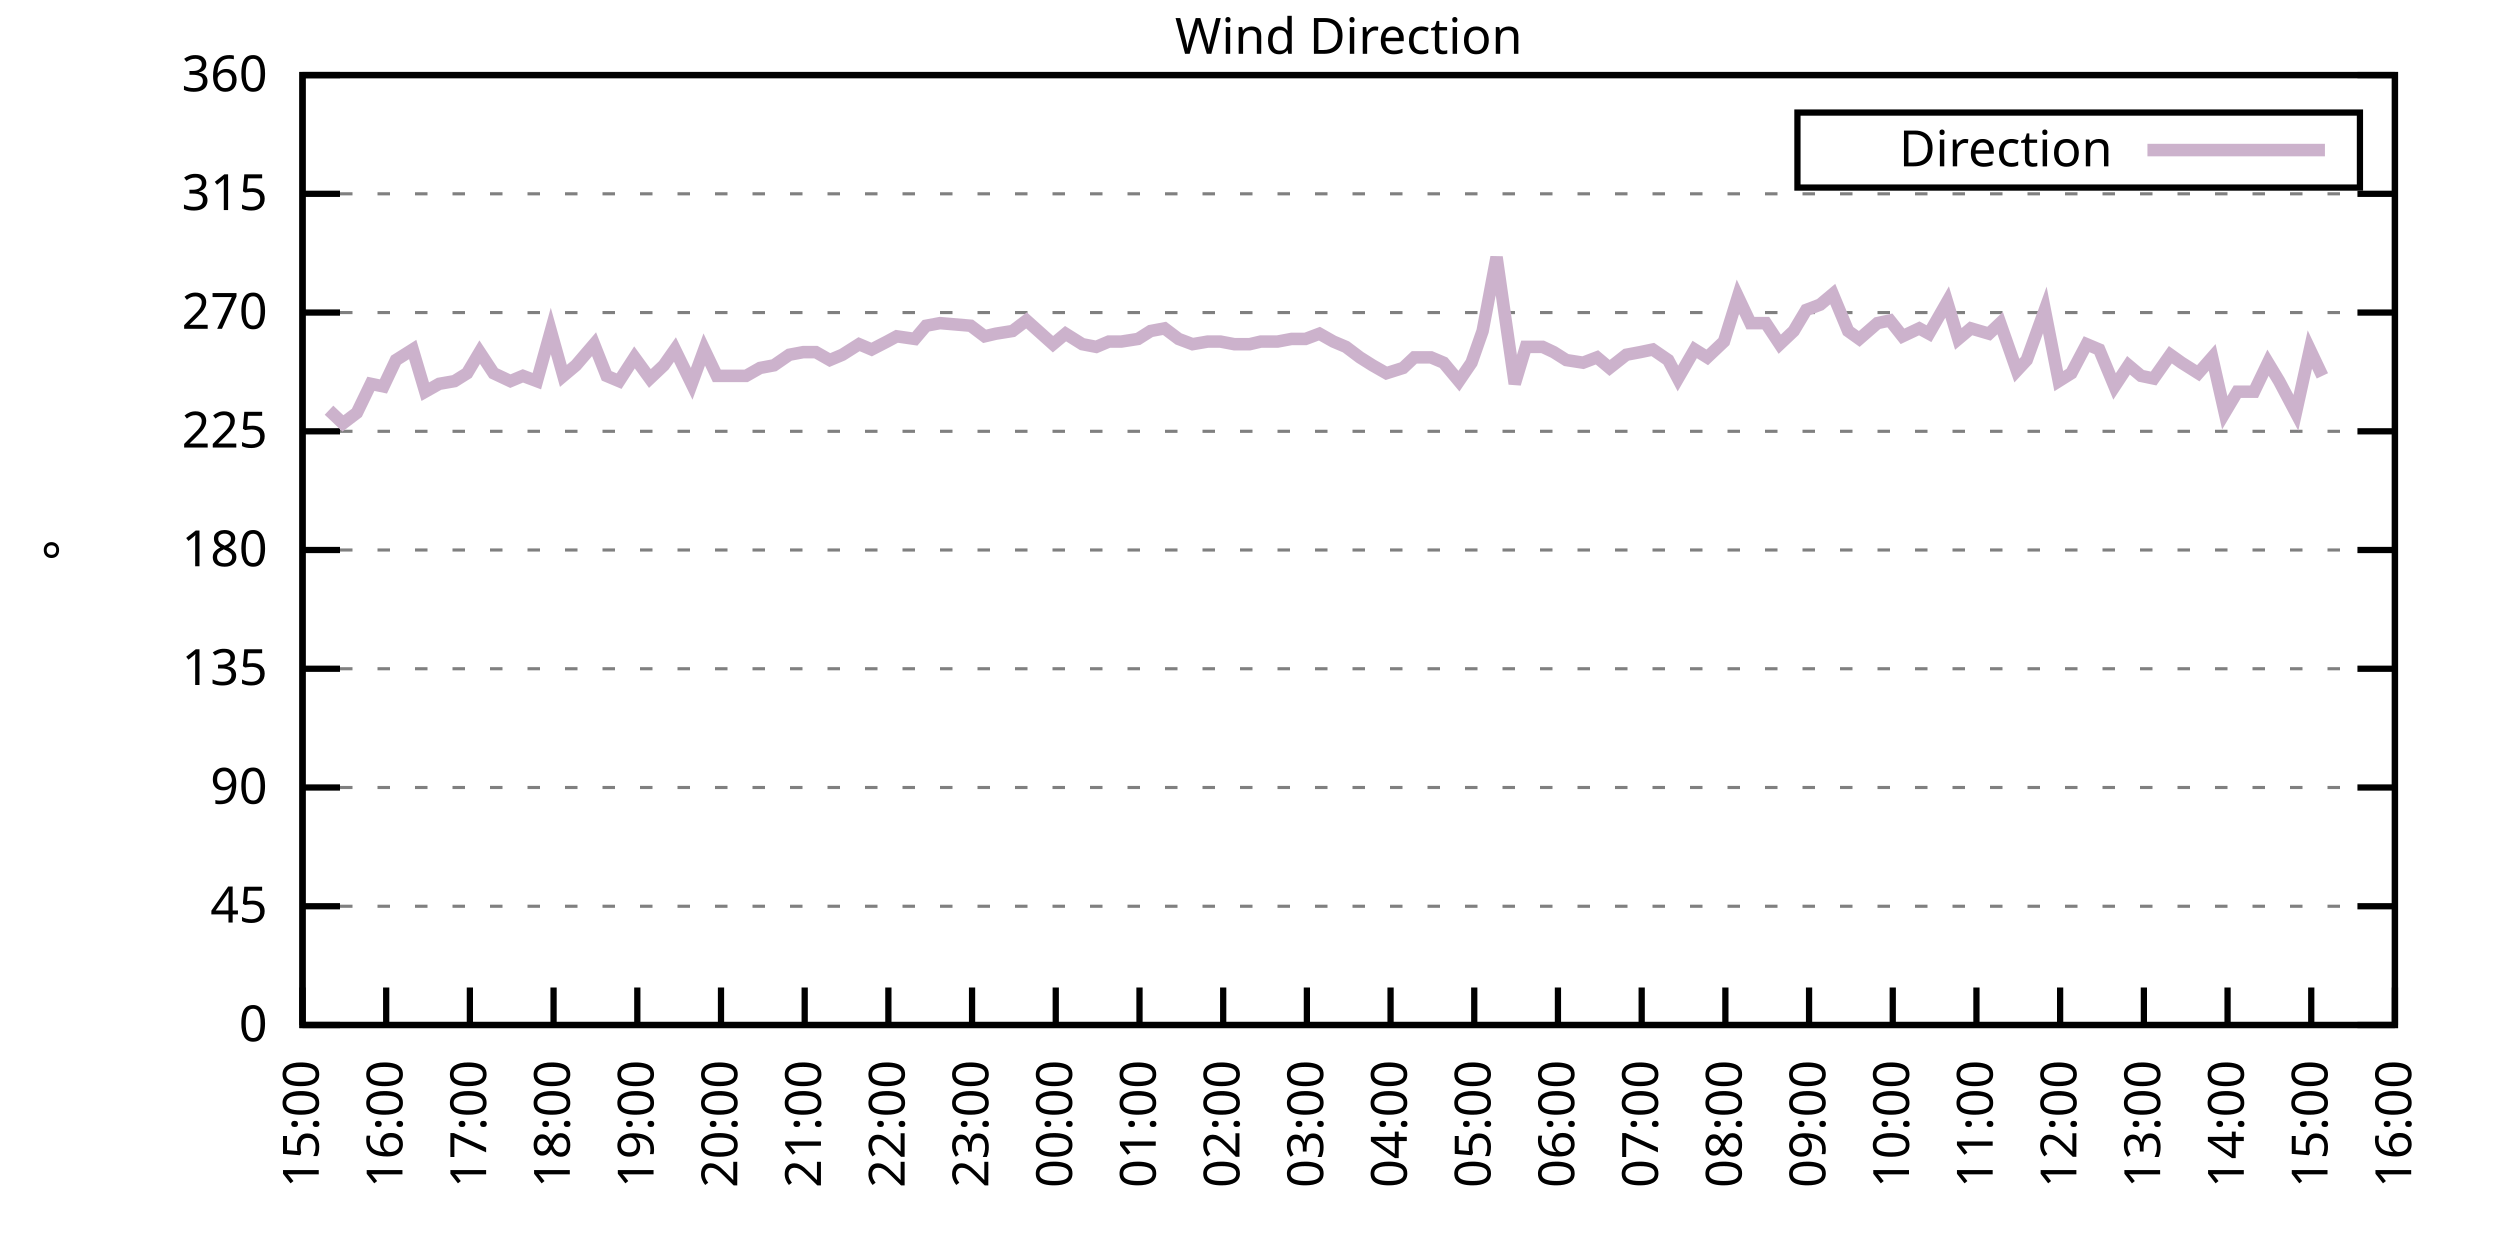
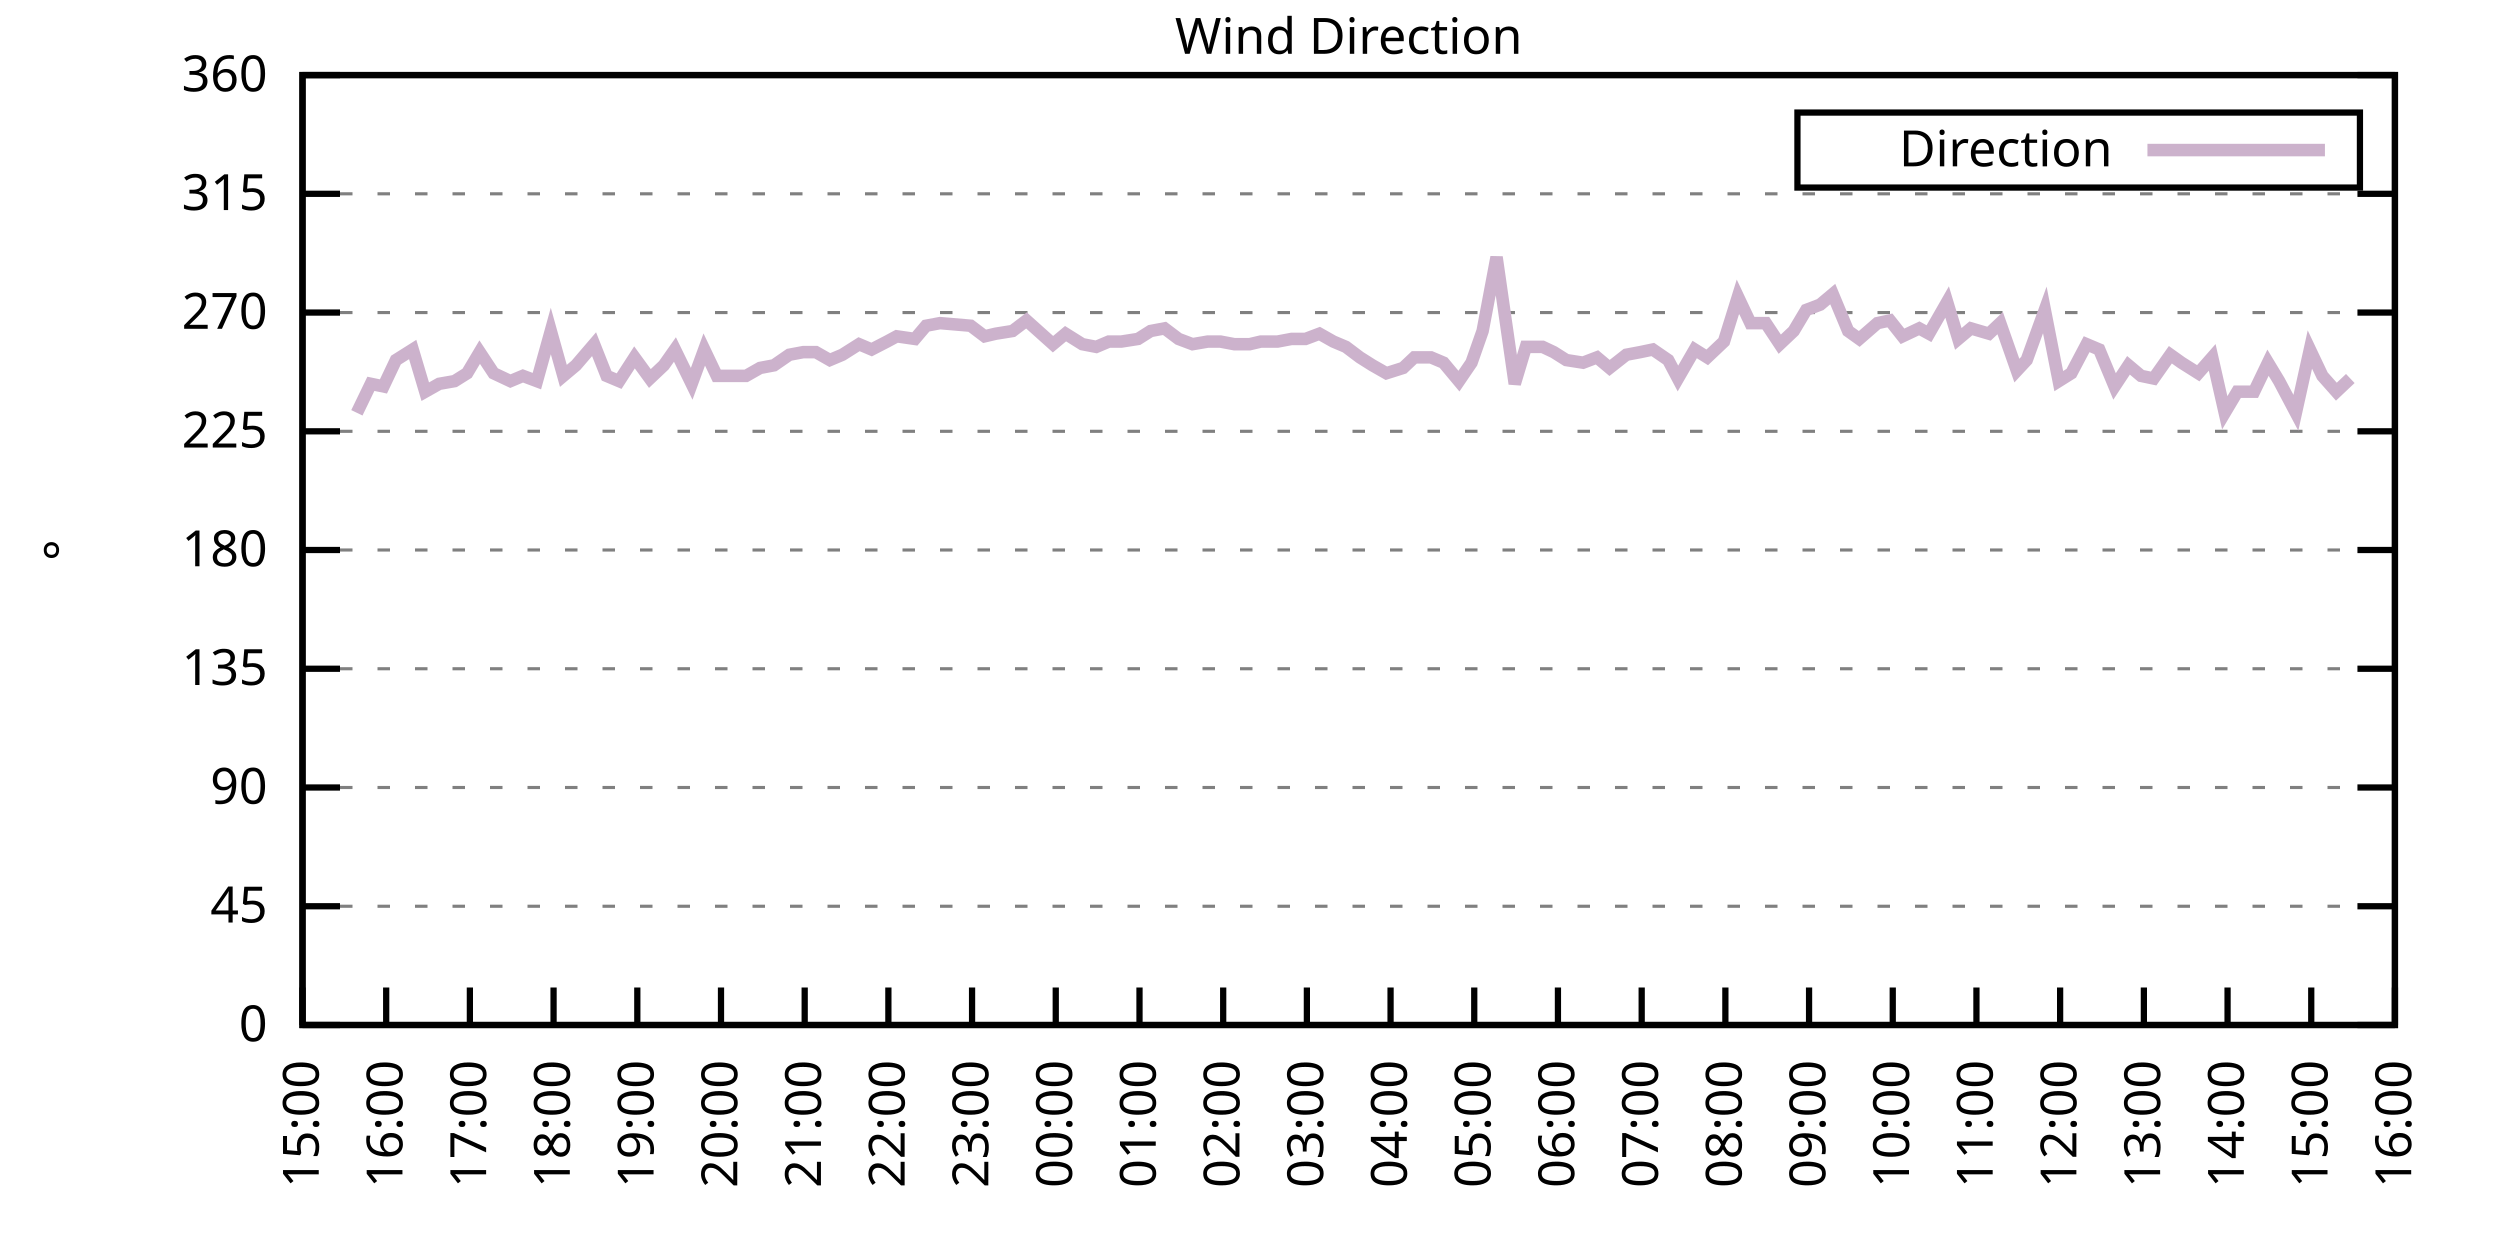
<svg xmlns="http://www.w3.org/2000/svg" xmlns:xlink="http://www.w3.org/1999/xlink" width="400" height="200" viewBox="0 0 400 200">
  <g id="gnuplot_canvas">
    <rect x="0" y="0" width="400" height="200" fill="none" />
    <defs>
      <circle id="gpDot" r="0.5" stroke-width="0.5" stroke="currentColor" />
      <path id="gpPt0" stroke-width="0.333" stroke="currentColor" d="M-1,0 h2 M0,-1 v2" />
      <path id="gpPt1" stroke-width="0.333" stroke="currentColor" d="M-1,-1 L1,1 M1,-1 L-1,1" />
      <path id="gpPt2" stroke-width="0.333" stroke="currentColor" d="M-1,0 L1,0 M0,-1 L0,1 M-1,-1 L1,1 M-1,1 L1,-1" />
      <rect id="gpPt3" stroke-width="0.333" stroke="currentColor" x="-1" y="-1" width="2" height="2" />
      <rect id="gpPt4" stroke-width="0.333" stroke="currentColor" fill="currentColor" x="-1" y="-1" width="2" height="2" />
      <circle id="gpPt5" stroke-width="0.333" stroke="currentColor" cx="0" cy="0" r="1" />
      <use xlink:href="#gpPt5" id="gpPt6" fill="currentColor" stroke="none" />
      <path id="gpPt7" stroke-width="0.333" stroke="currentColor" d="M0,-1.33 L-1.33,0.67 L1.33,0.67 z" />
      <use xlink:href="#gpPt7" id="gpPt8" fill="currentColor" stroke="none" />
      <use xlink:href="#gpPt7" id="gpPt9" stroke="currentColor" transform="rotate(180)" />
      <use xlink:href="#gpPt9" id="gpPt10" fill="currentColor" stroke="none" />
      <use xlink:href="#gpPt3" id="gpPt11" stroke="currentColor" transform="rotate(45)" />
      <use xlink:href="#gpPt11" id="gpPt12" fill="currentColor" stroke="none" />
      <path id="gpPt13" stroke-width="0.333" stroke="currentColor" d="M0,1.330 L1.265,0.411 L0.782,-1.067 L-0.782,-1.076 L-1.265,0.411 z" />
      <use xlink:href="#gpPt13" id="gpPt14" fill="currentColor" stroke="none" />
      <filter id="textbox" filterUnits="objectBoundingBox" x="0" y="0" height="1" width="1">
        <feFlood flood-color="white" flood-opacity="1" result="bgnd" />
        <feComposite in="SourceGraphic" in2="bgnd" operator="atop" />
      </filter>
      <filter id="greybox" filterUnits="objectBoundingBox" x="0" y="0" height="1" width="1">
        <feFlood flood-color="lightgrey" flood-opacity="1" result="grey" />
        <feComposite in="SourceGraphic" in2="grey" operator="atop" />
      </filter>
    </defs>
    <g fill="none" color="white" stroke="currentColor" stroke-width="1.00" stroke-linecap="butt" stroke-linejoin="miter">
</g>
    <g fill="none" color="black" stroke="currentColor" stroke-width="1.00" stroke-linecap="butt" stroke-linejoin="miter">
      <g stroke="none" shape-rendering="crispEdges">
        <polygon fill="rgb(255, 255, 255)" points="48.40,164.00 383.18,164.00 383.18,12.02 48.40,12.02 " />
      </g>
    </g>
    <g fill="none" color="black" stroke="currentColor" stroke-width="1.00" stroke-linecap="butt" stroke-linejoin="miter">
</g>
    <g fill="none" color="black" stroke="black" stroke-width="0.50" stroke-linecap="butt" stroke-linejoin="miter">
</g>
    <g fill="none" color="gray" stroke="currentColor" stroke-width="0.50" stroke-linecap="butt" stroke-linejoin="miter">
      <path stroke="gray" stroke-dasharray="2,4" class="gridline" d="M48.40,164.00 L383.19,164.00  " />
    </g>
    <g fill="none" color="gray" stroke="gray" stroke-width="1.00" stroke-linecap="butt" stroke-linejoin="miter">
</g>
    <g fill="none" color="black" stroke="currentColor" stroke-width="1.00" stroke-linecap="butt" stroke-linejoin="miter">
      <path stroke="black" d="M48.40,164.00 L54.40,164.00 M383.19,164.00 L377.19,164.00  " />
      <g transform="translate(42.80,166.60)" stroke="none" fill="black" font-family="Sans" font-size="8.00" text-anchor="end">
        <text>
          <tspan font-family="Sans"> 0</tspan>
        </text>
      </g>
    </g>
    <g fill="none" color="black" stroke="currentColor" stroke-width="1.00" stroke-linecap="butt" stroke-linejoin="miter">
</g>
    <g fill="none" color="black" stroke="black" stroke-width="0.50" stroke-linecap="butt" stroke-linejoin="miter">
</g>
    <g fill="none" color="gray" stroke="currentColor" stroke-width="0.50" stroke-linecap="butt" stroke-linejoin="miter">
      <path stroke="gray" stroke-dasharray="2,4" class="gridline" d="M48.40,145.00 L383.19,145.00  " />
    </g>
    <g fill="none" color="gray" stroke="gray" stroke-width="1.00" stroke-linecap="butt" stroke-linejoin="miter">
</g>
    <g fill="none" color="black" stroke="currentColor" stroke-width="1.00" stroke-linecap="butt" stroke-linejoin="miter">
      <path stroke="black" d="M48.40,145.00 L54.40,145.00 M383.19,145.00 L377.19,145.00  " />
      <g transform="translate(42.80,147.60)" stroke="none" fill="black" font-family="Sans" font-size="8.00" text-anchor="end">
        <text>
          <tspan font-family="Sans"> 45</tspan>
        </text>
      </g>
    </g>
    <g fill="none" color="black" stroke="currentColor" stroke-width="1.00" stroke-linecap="butt" stroke-linejoin="miter">
</g>
    <g fill="none" color="black" stroke="black" stroke-width="0.50" stroke-linecap="butt" stroke-linejoin="miter">
</g>
    <g fill="none" color="gray" stroke="currentColor" stroke-width="0.50" stroke-linecap="butt" stroke-linejoin="miter">
      <path stroke="gray" stroke-dasharray="2,4" class="gridline" d="M48.40,126.00 L383.19,126.00  " />
    </g>
    <g fill="none" color="gray" stroke="gray" stroke-width="1.00" stroke-linecap="butt" stroke-linejoin="miter">
</g>
    <g fill="none" color="black" stroke="currentColor" stroke-width="1.00" stroke-linecap="butt" stroke-linejoin="miter">
      <path stroke="black" d="M48.40,126.00 L54.40,126.00 M383.19,126.00 L377.19,126.00  " />
      <g transform="translate(42.80,128.60)" stroke="none" fill="black" font-family="Sans" font-size="8.00" text-anchor="end">
        <text>
          <tspan font-family="Sans"> 90</tspan>
        </text>
      </g>
    </g>
    <g fill="none" color="black" stroke="currentColor" stroke-width="1.00" stroke-linecap="butt" stroke-linejoin="miter">
</g>
    <g fill="none" color="black" stroke="black" stroke-width="0.50" stroke-linecap="butt" stroke-linejoin="miter">
</g>
    <g fill="none" color="gray" stroke="currentColor" stroke-width="0.50" stroke-linecap="butt" stroke-linejoin="miter">
      <path stroke="gray" stroke-dasharray="2,4" class="gridline" d="M48.40,107.00 L383.19,107.00  " />
    </g>
    <g fill="none" color="gray" stroke="gray" stroke-width="1.00" stroke-linecap="butt" stroke-linejoin="miter">
</g>
    <g fill="none" color="black" stroke="currentColor" stroke-width="1.00" stroke-linecap="butt" stroke-linejoin="miter">
      <path stroke="black" d="M48.40,107.00 L54.40,107.00 M383.19,107.00 L377.19,107.00  " />
      <g transform="translate(42.80,109.60)" stroke="none" fill="black" font-family="Sans" font-size="8.00" text-anchor="end">
        <text>
          <tspan font-family="Sans"> 135</tspan>
        </text>
      </g>
    </g>
    <g fill="none" color="black" stroke="currentColor" stroke-width="1.00" stroke-linecap="butt" stroke-linejoin="miter">
</g>
    <g fill="none" color="black" stroke="black" stroke-width="0.50" stroke-linecap="butt" stroke-linejoin="miter">
</g>
    <g fill="none" color="gray" stroke="currentColor" stroke-width="0.50" stroke-linecap="butt" stroke-linejoin="miter">
      <path stroke="gray" stroke-dasharray="2,4" class="gridline" d="M48.40,88.00 L383.19,88.00  " />
    </g>
    <g fill="none" color="gray" stroke="gray" stroke-width="1.00" stroke-linecap="butt" stroke-linejoin="miter">
</g>
    <g fill="none" color="black" stroke="currentColor" stroke-width="1.00" stroke-linecap="butt" stroke-linejoin="miter">
      <path stroke="black" d="M48.40,88.00 L54.40,88.00 M383.19,88.00 L377.19,88.00  " />
      <g transform="translate(42.80,90.60)" stroke="none" fill="black" font-family="Sans" font-size="8.00" text-anchor="end">
        <text>
          <tspan font-family="Sans"> 180</tspan>
        </text>
      </g>
    </g>
    <g fill="none" color="black" stroke="currentColor" stroke-width="1.00" stroke-linecap="butt" stroke-linejoin="miter">
</g>
    <g fill="none" color="black" stroke="black" stroke-width="0.50" stroke-linecap="butt" stroke-linejoin="miter">
</g>
    <g fill="none" color="gray" stroke="currentColor" stroke-width="0.50" stroke-linecap="butt" stroke-linejoin="miter">
      <path stroke="gray" stroke-dasharray="2,4" class="gridline" d="M48.40,69.01 L383.19,69.01  " />
    </g>
    <g fill="none" color="gray" stroke="gray" stroke-width="1.00" stroke-linecap="butt" stroke-linejoin="miter">
</g>
    <g fill="none" color="black" stroke="currentColor" stroke-width="1.00" stroke-linecap="butt" stroke-linejoin="miter">
      <path stroke="black" d="M48.40,69.01 L54.40,69.01 M383.19,69.01 L377.19,69.01  " />
      <g transform="translate(42.80,71.61)" stroke="none" fill="black" font-family="Sans" font-size="8.00" text-anchor="end">
        <text>
          <tspan font-family="Sans"> 225</tspan>
        </text>
      </g>
    </g>
    <g fill="none" color="black" stroke="currentColor" stroke-width="1.00" stroke-linecap="butt" stroke-linejoin="miter">
</g>
    <g fill="none" color="black" stroke="black" stroke-width="0.50" stroke-linecap="butt" stroke-linejoin="miter">
</g>
    <g fill="none" color="gray" stroke="currentColor" stroke-width="0.50" stroke-linecap="butt" stroke-linejoin="miter">
      <path stroke="gray" stroke-dasharray="2,4" class="gridline" d="M48.40,50.01 L383.19,50.01  " />
    </g>
    <g fill="none" color="gray" stroke="gray" stroke-width="1.00" stroke-linecap="butt" stroke-linejoin="miter">
</g>
    <g fill="none" color="black" stroke="currentColor" stroke-width="1.00" stroke-linecap="butt" stroke-linejoin="miter">
      <path stroke="black" d="M48.40,50.01 L54.40,50.01 M383.19,50.01 L377.19,50.01  " />
      <g transform="translate(42.80,52.61)" stroke="none" fill="black" font-family="Sans" font-size="8.00" text-anchor="end">
        <text>
          <tspan font-family="Sans"> 270</tspan>
        </text>
      </g>
    </g>
    <g fill="none" color="black" stroke="currentColor" stroke-width="1.00" stroke-linecap="butt" stroke-linejoin="miter">
</g>
    <g fill="none" color="black" stroke="black" stroke-width="0.50" stroke-linecap="butt" stroke-linejoin="miter">
</g>
    <g fill="none" color="gray" stroke="currentColor" stroke-width="0.50" stroke-linecap="butt" stroke-linejoin="miter">
      <path stroke="gray" stroke-dasharray="2,4" class="gridline" d="M48.40,31.01 L383.19,31.01  " />
    </g>
    <g fill="none" color="gray" stroke="gray" stroke-width="1.00" stroke-linecap="butt" stroke-linejoin="miter">
</g>
    <g fill="none" color="black" stroke="currentColor" stroke-width="1.00" stroke-linecap="butt" stroke-linejoin="miter">
      <path stroke="black" d="M48.40,31.01 L54.40,31.01 M383.19,31.01 L377.19,31.01  " />
      <g transform="translate(42.80,33.61)" stroke="none" fill="black" font-family="Sans" font-size="8.00" text-anchor="end">
        <text>
          <tspan font-family="Sans"> 315</tspan>
        </text>
      </g>
    </g>
    <g fill="none" color="black" stroke="currentColor" stroke-width="1.00" stroke-linecap="butt" stroke-linejoin="miter">
</g>
    <g fill="none" color="black" stroke="black" stroke-width="0.50" stroke-linecap="butt" stroke-linejoin="miter">
</g>
    <g fill="none" color="gray" stroke="currentColor" stroke-width="0.50" stroke-linecap="butt" stroke-linejoin="miter">
      <path stroke="gray" stroke-dasharray="2,4" class="gridline" d="M48.40,12.01 L383.19,12.01  " />
    </g>
    <g fill="none" color="gray" stroke="gray" stroke-width="1.00" stroke-linecap="butt" stroke-linejoin="miter">
</g>
    <g fill="none" color="black" stroke="currentColor" stroke-width="1.00" stroke-linecap="butt" stroke-linejoin="miter">
      <path stroke="black" d="M48.40,12.01 L54.40,12.01 M383.19,12.01 L377.19,12.01  " />
      <g transform="translate(42.80,14.61)" stroke="none" fill="black" font-family="Sans" font-size="8.00" text-anchor="end">
        <text>
          <tspan font-family="Sans"> 360</tspan>
        </text>
      </g>
    </g>
    <g fill="none" color="black" stroke="currentColor" stroke-width="1.00" stroke-linecap="butt" stroke-linejoin="miter">
      <path stroke="black" d="M48.40,164.00 L48.40,158.00  " />
      <g transform="translate(51.00,169.60) rotate(270.00)" stroke="none" fill="black" font-family="Sans" font-size="8.00" text-anchor="end">
        <text>
          <tspan font-family="Sans">15:00</tspan>
        </text>
      </g>
    </g>
    <g fill="none" color="black" stroke="currentColor" stroke-width="1.00" stroke-linecap="butt" stroke-linejoin="miter">
      <path stroke="black" d="M61.79,164.00 L61.79,158.00  " />
      <g transform="translate(64.39,169.60) rotate(270.00)" stroke="none" fill="black" font-family="Sans" font-size="8.00" text-anchor="end">
        <text>
          <tspan font-family="Sans">16:00</tspan>
        </text>
      </g>
    </g>
    <g fill="none" color="black" stroke="currentColor" stroke-width="1.00" stroke-linecap="butt" stroke-linejoin="miter">
      <path stroke="black" d="M75.18,164.00 L75.18,158.00  " />
      <g transform="translate(77.78,169.60) rotate(270.00)" stroke="none" fill="black" font-family="Sans" font-size="8.00" text-anchor="end">
        <text>
          <tspan font-family="Sans">17:00</tspan>
        </text>
      </g>
    </g>
    <g fill="none" color="black" stroke="currentColor" stroke-width="1.00" stroke-linecap="butt" stroke-linejoin="miter">
      <path stroke="black" d="M88.57,164.00 L88.57,158.00  " />
      <g transform="translate(91.17,169.60) rotate(270.00)" stroke="none" fill="black" font-family="Sans" font-size="8.00" text-anchor="end">
        <text>
          <tspan font-family="Sans">18:00</tspan>
        </text>
      </g>
    </g>
    <g fill="none" color="black" stroke="currentColor" stroke-width="1.00" stroke-linecap="butt" stroke-linejoin="miter">
      <path stroke="black" d="M101.97,164.00 L101.97,158.00  " />
      <g transform="translate(104.57,169.60) rotate(270.00)" stroke="none" fill="black" font-family="Sans" font-size="8.00" text-anchor="end">
        <text>
          <tspan font-family="Sans">19:00</tspan>
        </text>
      </g>
    </g>
    <g fill="none" color="black" stroke="currentColor" stroke-width="1.00" stroke-linecap="butt" stroke-linejoin="miter">
      <path stroke="black" d="M115.36,164.00 L115.36,158.00  " />
      <g transform="translate(117.96,169.60) rotate(270.00)" stroke="none" fill="black" font-family="Sans" font-size="8.00" text-anchor="end">
        <text>
          <tspan font-family="Sans">20:00</tspan>
        </text>
      </g>
    </g>
    <g fill="none" color="black" stroke="currentColor" stroke-width="1.00" stroke-linecap="butt" stroke-linejoin="miter">
      <path stroke="black" d="M128.75,164.00 L128.75,158.00  " />
      <g transform="translate(131.35,169.60) rotate(270.00)" stroke="none" fill="black" font-family="Sans" font-size="8.00" text-anchor="end">
        <text>
          <tspan font-family="Sans">21:00</tspan>
        </text>
      </g>
    </g>
    <g fill="none" color="black" stroke="currentColor" stroke-width="1.00" stroke-linecap="butt" stroke-linejoin="miter">
      <path stroke="black" d="M142.14,164.00 L142.14,158.00  " />
      <g transform="translate(144.74,169.60) rotate(270.00)" stroke="none" fill="black" font-family="Sans" font-size="8.00" text-anchor="end">
        <text>
          <tspan font-family="Sans">22:00</tspan>
        </text>
      </g>
    </g>
    <g fill="none" color="black" stroke="currentColor" stroke-width="1.00" stroke-linecap="butt" stroke-linejoin="miter">
      <path stroke="black" d="M155.53,164.00 L155.53,158.00  " />
      <g transform="translate(158.13,169.60) rotate(270.00)" stroke="none" fill="black" font-family="Sans" font-size="8.00" text-anchor="end">
        <text>
          <tspan font-family="Sans">23:00</tspan>
        </text>
      </g>
    </g>
    <g fill="none" color="black" stroke="currentColor" stroke-width="1.00" stroke-linecap="butt" stroke-linejoin="miter">
      <path stroke="black" d="M168.92,164.00 L168.92,158.00  " />
      <g transform="translate(171.52,169.60) rotate(270.00)" stroke="none" fill="black" font-family="Sans" font-size="8.00" text-anchor="end">
        <text>
          <tspan font-family="Sans">00:00</tspan>
        </text>
      </g>
    </g>
    <g fill="none" color="black" stroke="currentColor" stroke-width="1.00" stroke-linecap="butt" stroke-linejoin="miter">
      <path stroke="black" d="M182.32,164.00 L182.32,158.00  " />
      <g transform="translate(184.92,169.60) rotate(270.00)" stroke="none" fill="black" font-family="Sans" font-size="8.00" text-anchor="end">
        <text>
          <tspan font-family="Sans">01:00</tspan>
        </text>
      </g>
    </g>
    <g fill="none" color="black" stroke="currentColor" stroke-width="1.00" stroke-linecap="butt" stroke-linejoin="miter">
      <path stroke="black" d="M195.71,164.00 L195.71,158.00  " />
      <g transform="translate(198.31,169.60) rotate(270.00)" stroke="none" fill="black" font-family="Sans" font-size="8.00" text-anchor="end">
        <text>
          <tspan font-family="Sans">02:00</tspan>
        </text>
      </g>
    </g>
    <g fill="none" color="black" stroke="currentColor" stroke-width="1.00" stroke-linecap="butt" stroke-linejoin="miter">
      <path stroke="black" d="M209.10,164.00 L209.10,158.00  " />
      <g transform="translate(211.70,169.60) rotate(270.00)" stroke="none" fill="black" font-family="Sans" font-size="8.00" text-anchor="end">
        <text>
          <tspan font-family="Sans">03:00</tspan>
        </text>
      </g>
    </g>
    <g fill="none" color="black" stroke="currentColor" stroke-width="1.00" stroke-linecap="butt" stroke-linejoin="miter">
      <path stroke="black" d="M222.49,164.00 L222.49,158.00  " />
      <g transform="translate(225.09,169.60) rotate(270.00)" stroke="none" fill="black" font-family="Sans" font-size="8.00" text-anchor="end">
        <text>
          <tspan font-family="Sans">04:00</tspan>
        </text>
      </g>
    </g>
    <g fill="none" color="black" stroke="currentColor" stroke-width="1.00" stroke-linecap="butt" stroke-linejoin="miter">
      <path stroke="black" d="M235.88,164.00 L235.88,158.00  " />
      <g transform="translate(238.48,169.60) rotate(270.00)" stroke="none" fill="black" font-family="Sans" font-size="8.00" text-anchor="end">
        <text>
          <tspan font-family="Sans">05:00</tspan>
        </text>
      </g>
    </g>
    <g fill="none" color="black" stroke="currentColor" stroke-width="1.00" stroke-linecap="butt" stroke-linejoin="miter">
      <path stroke="black" d="M249.27,164.00 L249.27,158.00  " />
      <g transform="translate(251.87,169.60) rotate(270.00)" stroke="none" fill="black" font-family="Sans" font-size="8.00" text-anchor="end">
        <text>
          <tspan font-family="Sans">06:00</tspan>
        </text>
      </g>
    </g>
    <g fill="none" color="black" stroke="currentColor" stroke-width="1.00" stroke-linecap="butt" stroke-linejoin="miter">
      <path stroke="black" d="M262.67,164.00 L262.67,158.00  " />
      <g transform="translate(265.27,169.60) rotate(270.00)" stroke="none" fill="black" font-family="Sans" font-size="8.00" text-anchor="end">
        <text>
          <tspan font-family="Sans">07:00</tspan>
        </text>
      </g>
    </g>
    <g fill="none" color="black" stroke="currentColor" stroke-width="1.00" stroke-linecap="butt" stroke-linejoin="miter">
      <path stroke="black" d="M276.06,164.00 L276.06,158.00  " />
      <g transform="translate(278.66,169.60) rotate(270.00)" stroke="none" fill="black" font-family="Sans" font-size="8.00" text-anchor="end">
        <text>
          <tspan font-family="Sans">08:00</tspan>
        </text>
      </g>
    </g>
    <g fill="none" color="black" stroke="currentColor" stroke-width="1.00" stroke-linecap="butt" stroke-linejoin="miter">
      <path stroke="black" d="M289.45,164.00 L289.45,158.00  " />
      <g transform="translate(292.05,169.60) rotate(270.00)" stroke="none" fill="black" font-family="Sans" font-size="8.00" text-anchor="end">
        <text>
          <tspan font-family="Sans">09:00</tspan>
        </text>
      </g>
    </g>
    <g fill="none" color="black" stroke="currentColor" stroke-width="1.00" stroke-linecap="butt" stroke-linejoin="miter">
      <path stroke="black" d="M302.84,164.00 L302.84,158.00  " />
      <g transform="translate(305.44,169.60) rotate(270.00)" stroke="none" fill="black" font-family="Sans" font-size="8.00" text-anchor="end">
        <text>
          <tspan font-family="Sans">10:00</tspan>
        </text>
      </g>
    </g>
    <g fill="none" color="black" stroke="currentColor" stroke-width="1.00" stroke-linecap="butt" stroke-linejoin="miter">
      <path stroke="black" d="M316.23,164.00 L316.23,158.00  " />
      <g transform="translate(318.83,169.60) rotate(270.00)" stroke="none" fill="black" font-family="Sans" font-size="8.00" text-anchor="end">
        <text>
          <tspan font-family="Sans">11:00</tspan>
        </text>
      </g>
    </g>
    <g fill="none" color="black" stroke="currentColor" stroke-width="1.00" stroke-linecap="butt" stroke-linejoin="miter">
      <path stroke="black" d="M329.62,164.00 L329.62,158.00  " />
      <g transform="translate(332.22,169.60) rotate(270.00)" stroke="none" fill="black" font-family="Sans" font-size="8.00" text-anchor="end">
        <text>
          <tspan font-family="Sans">12:00</tspan>
        </text>
      </g>
    </g>
    <g fill="none" color="black" stroke="currentColor" stroke-width="1.00" stroke-linecap="butt" stroke-linejoin="miter">
      <path stroke="black" d="M343.02,164.00 L343.02,158.00  " />
      <g transform="translate(345.62,169.60) rotate(270.00)" stroke="none" fill="black" font-family="Sans" font-size="8.00" text-anchor="end">
        <text>
          <tspan font-family="Sans">13:00</tspan>
        </text>
      </g>
    </g>
    <g fill="none" color="black" stroke="currentColor" stroke-width="1.00" stroke-linecap="butt" stroke-linejoin="miter">
      <path stroke="black" d="M356.41,164.00 L356.41,158.00  " />
      <g transform="translate(359.01,169.60) rotate(270.00)" stroke="none" fill="black" font-family="Sans" font-size="8.00" text-anchor="end">
        <text>
          <tspan font-family="Sans">14:00</tspan>
        </text>
      </g>
    </g>
    <g fill="none" color="black" stroke="currentColor" stroke-width="1.00" stroke-linecap="butt" stroke-linejoin="miter">
      <path stroke="black" d="M369.80,164.00 L369.80,158.00  " />
      <g transform="translate(372.40,169.60) rotate(270.00)" stroke="none" fill="black" font-family="Sans" font-size="8.00" text-anchor="end">
        <text>
          <tspan font-family="Sans">15:00</tspan>
        </text>
      </g>
    </g>
    <g fill="none" color="black" stroke="currentColor" stroke-width="1.00" stroke-linecap="butt" stroke-linejoin="miter">
      <path stroke="black" d="M383.19,164.00 L383.19,158.00  " />
      <g transform="translate(385.79,169.60) rotate(270.00)" stroke="none" fill="black" font-family="Sans" font-size="8.00" text-anchor="end">
        <text>
          <tspan font-family="Sans">16:00</tspan>
        </text>
      </g>
    </g>
    <g fill="none" color="black" stroke="currentColor" stroke-width="1.00" stroke-linecap="butt" stroke-linejoin="miter">
</g>
    <g fill="none" color="black" stroke="currentColor" stroke-width="1.00" stroke-linecap="butt" stroke-linejoin="miter">
      <path stroke="black" d="M48.40,12.01 L48.40,164.00 L383.19,164.00 L383.19,12.01 L48.40,12.01 Z  " />
    </g>
    <g fill="none" color="black" stroke="currentColor" stroke-width="1.00" stroke-linecap="butt" stroke-linejoin="miter">
</g>
    <g fill="none" color="black" stroke="currentColor" stroke-width="1.00" stroke-linecap="butt" stroke-linejoin="miter">
      <path stroke="black" d="M287.59,30.01 L287.59,18.01 L377.59,18.01 L377.59,30.01 L287.59,30.01 Z  " />
    </g>
    <g id="Wind_direction_plot_1">
      <g fill="none" color="white" stroke="black" stroke-width="2.00" stroke-linecap="butt" stroke-linejoin="miter">
</g>
      <g fill="none" color="black" stroke="currentColor" stroke-width="2.00" stroke-linecap="butt" stroke-linejoin="miter">
        <g transform="translate(337.99,26.61)" stroke="none" fill="black" font-family="Sans" font-size="8.00" text-anchor="end">
          <text>
            <tspan font-family="Sans">Direction</tspan>
          </text>
        </g>
      </g>
      <g fill="none" color="black" stroke="currentColor" stroke-width="2.00" stroke-linecap="butt" stroke-linejoin="miter">
-         <path stroke="rgb(204, 178, 204)" d="M343.59,24.01 L371.99,24.01 M52.64,65.63 L54.87,67.74 L57.10,66.05 L59.34,61.41 L61.35,61.83 L63.35,57.61   L66.03,55.92 L68.04,62.67 L70.27,61.41 L72.73,60.98 L74.74,59.72 L76.75,56.34 L78.98,59.72 L81.66,60.98   L83.66,60.14 L85.90,60.98 L88.13,52.96 L90.14,60.14 L92.15,58.45 L95.05,55.07 L97.06,60.14 L99.06,60.98   L101.52,57.18 L103.98,60.56 L106.21,58.45 L107.99,55.92 L110.67,61.41 L112.68,55.92 L114.69,60.14 L117.37,60.14   L119.38,60.14 L121.61,58.87 L123.84,58.45 L126.29,56.76 L128.53,56.34 L130.54,56.34 L132.77,57.61 L134.78,56.76   L137.45,55.07 L139.46,55.92 L141.92,54.65 L143.48,53.81 L146.38,54.23 L148.17,52.12 L150.40,51.70 L155.31,52.12   L157.54,53.81 L159.33,53.39 L162.01,52.96 L164.24,51.27 L168.48,55.07 L170.49,53.39 L173.17,55.07 L175.40,55.50   L177.41,54.65 L179.41,54.65 L182.09,54.23 L184.10,52.96 L186.33,52.54 L188.57,54.23 L190.80,55.07 L193.25,54.65   L195.26,54.65 L197.49,55.07 L199.95,55.07 L201.73,54.65 L204.41,54.65 L206.64,54.23 L208.88,54.23 L211.11,53.39   L213.34,54.65 L215.35,55.50 L217.58,57.18 L219.59,58.45 L221.82,59.72 L224.50,58.87 L226.29,57.18 L228.96,57.18   L230.97,58.03 L233.43,60.98 L235.44,58.03 L237.22,52.96 L239.45,41.14 L242.36,61.41 L244.14,55.50 L246.82,55.50   L248.60,56.34 L250.61,57.61 L253.29,58.03 L255.52,57.18 L257.53,58.87 L260.21,56.76 L262.44,56.34 L264.45,55.92   L266.91,57.61 L268.47,60.56 L271.15,55.92 L273.16,57.18 L275.83,54.65 L278.07,47.47 L280.07,51.70 L282.53,51.70   L284.76,55.07 L286.99,52.96 L289.00,49.59 L291.23,48.74 L293.24,47.05 L295.70,52.96 L297.48,54.23 L300.39,51.70   L302.39,51.27 L304.40,53.81 L307.08,52.54 L308.64,53.39 L311.54,48.32 L313.33,54.23 L315.34,52.54 L318.24,53.39   L320.03,51.70 L322.70,59.30 L324.27,57.61 L327.17,49.59 L329.40,60.98 L331.41,59.72 L333.86,55.07 L335.87,55.92   L338.33,61.83 L340.56,58.45 L342.57,60.14 L344.58,60.56 L347.26,56.76 L349.04,58.03 L351.72,59.72 L353.95,57.18   L355.96,66.05 L357.97,62.67 L360.65,62.67 L362.88,58.03 L364.66,60.98 L367.34,66.05 L369.58,55.92 L371.58,60.14    " />
+         <path stroke="rgb(204, 178, 204)" d="M343.59,24.01 L371.99,24.01 M57.10,66.05 L59.34,61.41 L61.35,61.83 L63.35,57.61 L66.03,55.92 L68.04,62.67   L70.27,61.41 L72.73,60.98 L74.74,59.72 L76.75,56.34 L78.98,59.72 L81.66,60.98 L83.66,60.14 L85.90,60.98   L88.13,52.96 L90.14,60.14 L92.15,58.45 L95.05,55.07 L97.06,60.14 L99.06,60.98 L101.52,57.18 L103.98,60.56   L106.21,58.45 L107.99,55.92 L110.67,61.41 L112.68,55.92 L114.69,60.14 L117.37,60.14 L119.38,60.14 L121.61,58.87   L123.84,58.45 L126.29,56.76 L128.53,56.34 L130.54,56.34 L132.77,57.61 L134.78,56.76 L137.45,55.07 L139.46,55.92   L141.92,54.65 L143.48,53.81 L146.38,54.23 L148.17,52.12 L150.40,51.70 L155.31,52.12 L157.54,53.81 L159.33,53.39   L162.01,52.96 L164.24,51.27 L168.48,55.07 L170.49,53.39 L173.17,55.07 L175.40,55.50 L177.41,54.65 L179.41,54.65   L182.09,54.23 L184.10,52.96 L186.33,52.54 L188.57,54.23 L190.80,55.07 L193.25,54.65 L195.26,54.65 L197.49,55.07   L199.95,55.07 L201.73,54.65 L204.41,54.65 L206.64,54.23 L208.88,54.23 L211.11,53.39 L213.34,54.65 L215.35,55.50   L217.58,57.18 L219.59,58.45 L221.82,59.72 L224.50,58.87 L226.29,57.18 L228.96,57.18 L230.97,58.03 L233.43,60.98   L235.44,58.03 L237.22,52.96 L239.45,41.14 L242.36,61.41 L244.14,55.50 L246.82,55.50 L248.60,56.34 L250.61,57.61   L253.29,58.03 L255.52,57.18 L257.53,58.87 L260.21,56.76 L262.44,56.34 L264.45,55.92 L266.91,57.61 L268.47,60.56   L271.15,55.92 L273.16,57.18 L275.83,54.65 L278.07,47.47 L280.07,51.70 L282.53,51.70 L284.76,55.07 L286.99,52.96   L289.00,49.59 L291.23,48.74 L293.24,47.05 L295.70,52.96 L297.48,54.23 L300.39,51.70 L302.39,51.27 L304.40,53.81   L307.08,52.54 L308.64,53.39 L311.54,48.32 L313.33,54.23 L315.34,52.54 L318.24,53.39 L320.03,51.70 L322.70,59.30   L324.27,57.61 L327.17,49.59 L329.40,60.98 L331.41,59.72 L333.86,55.07 L335.87,55.92 L338.33,61.83 L340.56,58.45   L342.57,60.14 L344.58,60.56 L347.26,56.76 L349.04,58.03 L351.72,59.72 L353.95,57.18 L355.96,66.05 L357.97,62.67   L360.65,62.67 L362.88,58.03 L364.66,60.98 L367.34,66.05 L369.58,55.92 L371.58,60.14 L373.82,62.67 L376.05,60.56    " />
      </g>
    </g>
    <g fill="none" color="black" stroke="currentColor" stroke-width="2.00" stroke-linecap="butt" stroke-linejoin="miter">
</g>
    <g fill="none" color="black" stroke="black" stroke-width="1.00" stroke-linecap="butt" stroke-linejoin="miter">
</g>
    <g fill="none" color="black" stroke="currentColor" stroke-width="1.00" stroke-linecap="butt" stroke-linejoin="miter">
      <path stroke="black" d="M48.40,12.01 L48.40,164.00 L383.19,164.00 L383.19,12.01 L48.40,12.01 Z  " />
      <g transform="translate(12.80,88.01) rotate(270.00)" stroke="none" fill="black" font-family="Sans" font-size="8.00" text-anchor="middle">
        <text>
          <tspan font-family="Sans">°</tspan>
        </text>
      </g>
    </g>
    <g fill="none" color="black" stroke="currentColor" stroke-width="1.00" stroke-linecap="butt" stroke-linejoin="miter">
</g>
    <g fill="none" color="black" stroke="currentColor" stroke-width="1.00" stroke-linecap="butt" stroke-linejoin="miter">
      <g transform="translate(215.79,8.61)" stroke="none" fill="black" font-family="Sans" font-size="8.00" text-anchor="middle">
        <text>
          <tspan font-family="Sans">Wind Direction</tspan>
        </text>
      </g>
    </g>
    <g fill="none" color="black" stroke="currentColor" stroke-width="1.00" stroke-linecap="butt" stroke-linejoin="miter">
</g>
  </g>
</svg>
